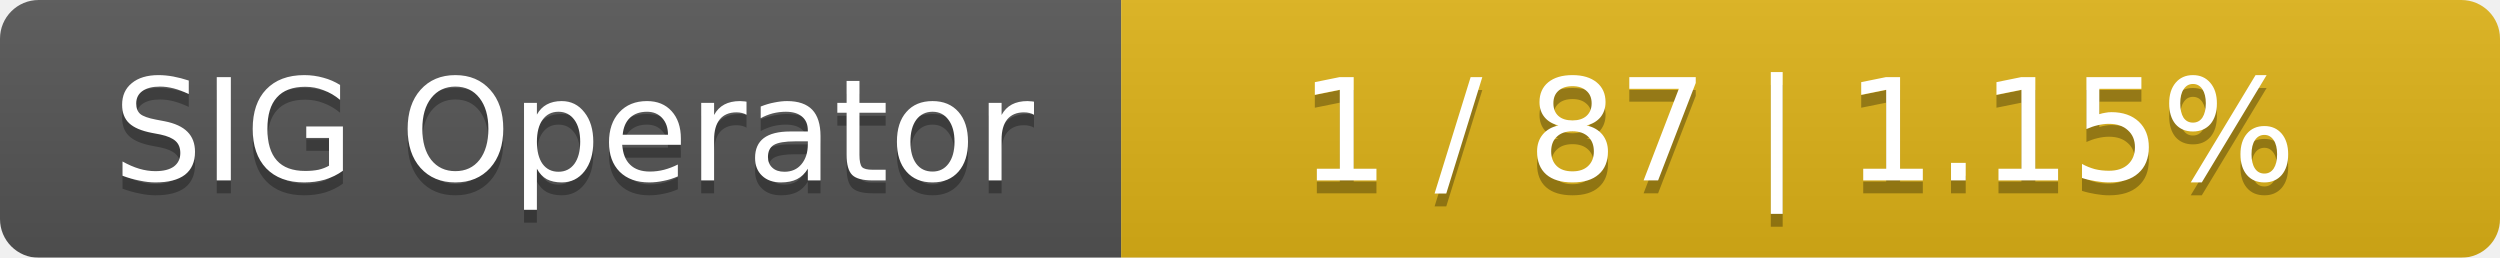
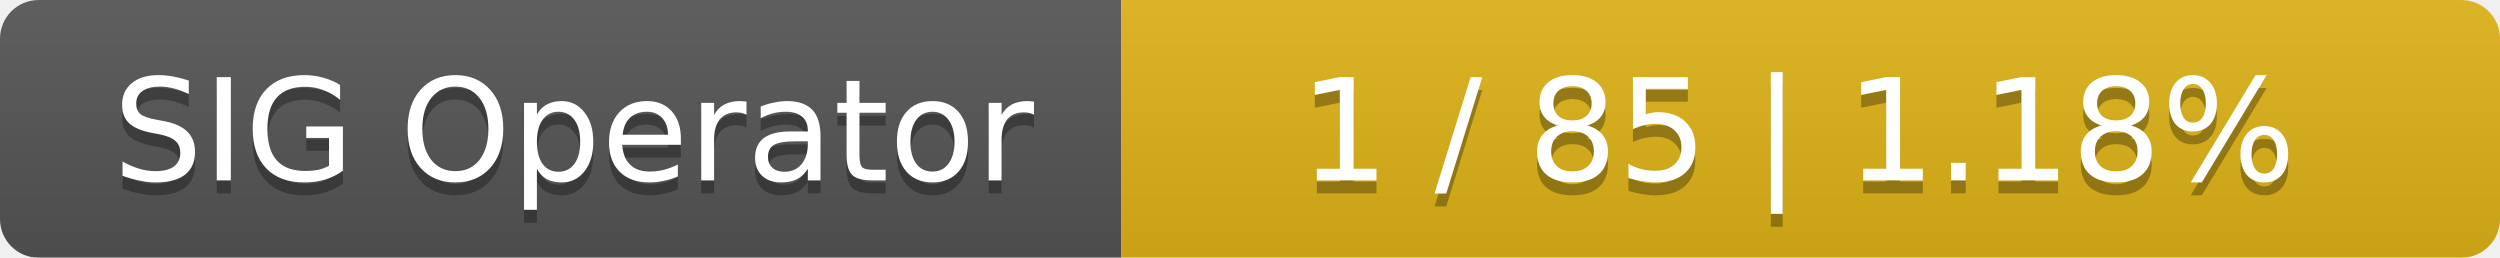
<svg xmlns="http://www.w3.org/2000/svg" width="194" height="20">
  <linearGradient id="smooth" x2="0" y2="100%">
    <stop offset="0" stop-color="#bbb" stop-opacity=".1" />
    <stop offset="1" stop-opacity=".1" />
  </linearGradient>
  <mask id="round">
    <rect width="194" height="20" rx="3" fill="#fff" />
  </mask>
  <g mask="url(#round)">
    <rect width="87" height="20" fill="#555" />
    <rect x="87" width="107" height="20" fill="#dfb317" />
    <rect width="194" height="20" fill="url(#smooth)" />
  </g>
  <g fill="#fff" text-anchor="middle" font-family="DejaVu Sans,Verdana,Geneva,sans-serif" font-size="11">
    <text x="44.5" y="15" fill="#010101" fill-opacity=".3">SIG Operator</text>
    <text x="44.5" y="14">SIG Operator</text>
-     <text x="139.5" y="15" fill="#010101" fill-opacity=".3">1 / 87    |    1.15%</text>
-     <text x="139.5" y="14">1 / 87    |    1.15%</text>
+     <text x="139.5" y="15" fill="#010101" fill-opacity=".3">1 / 85    |    1.18%</text>
+     <text x="139.5" y="14">1 / 85    |    1.18%</text>
  </g>
</svg>
